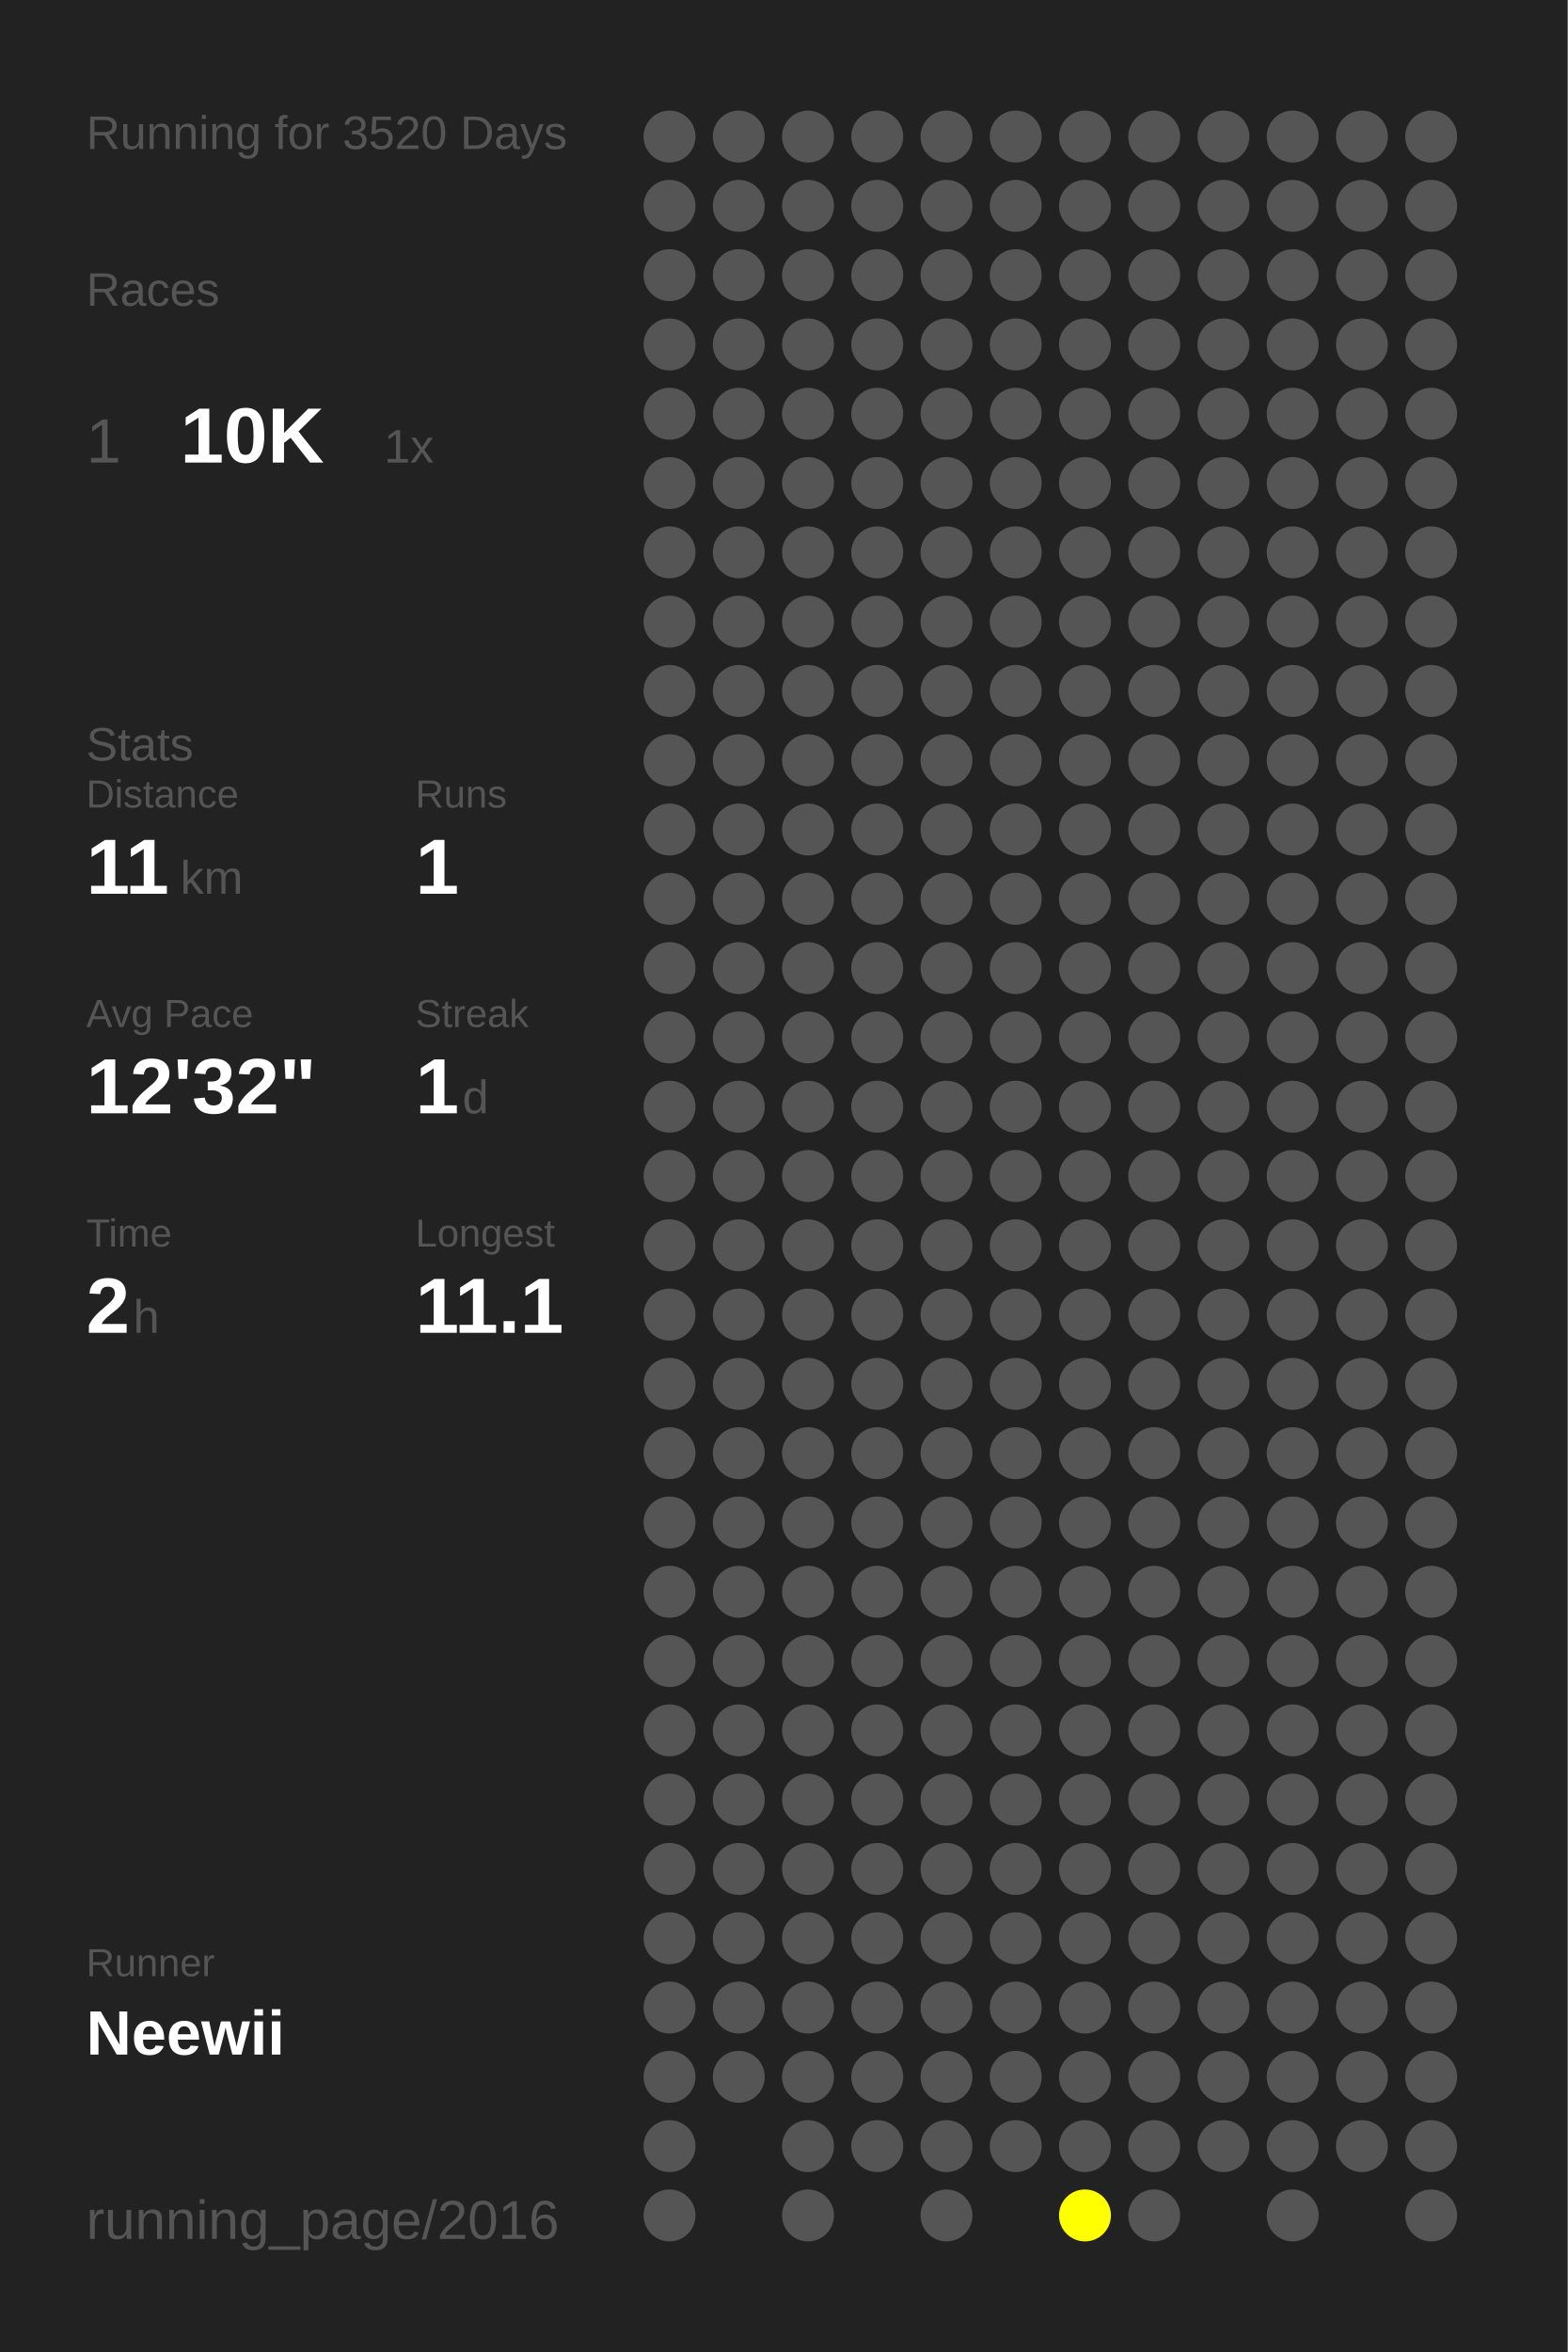
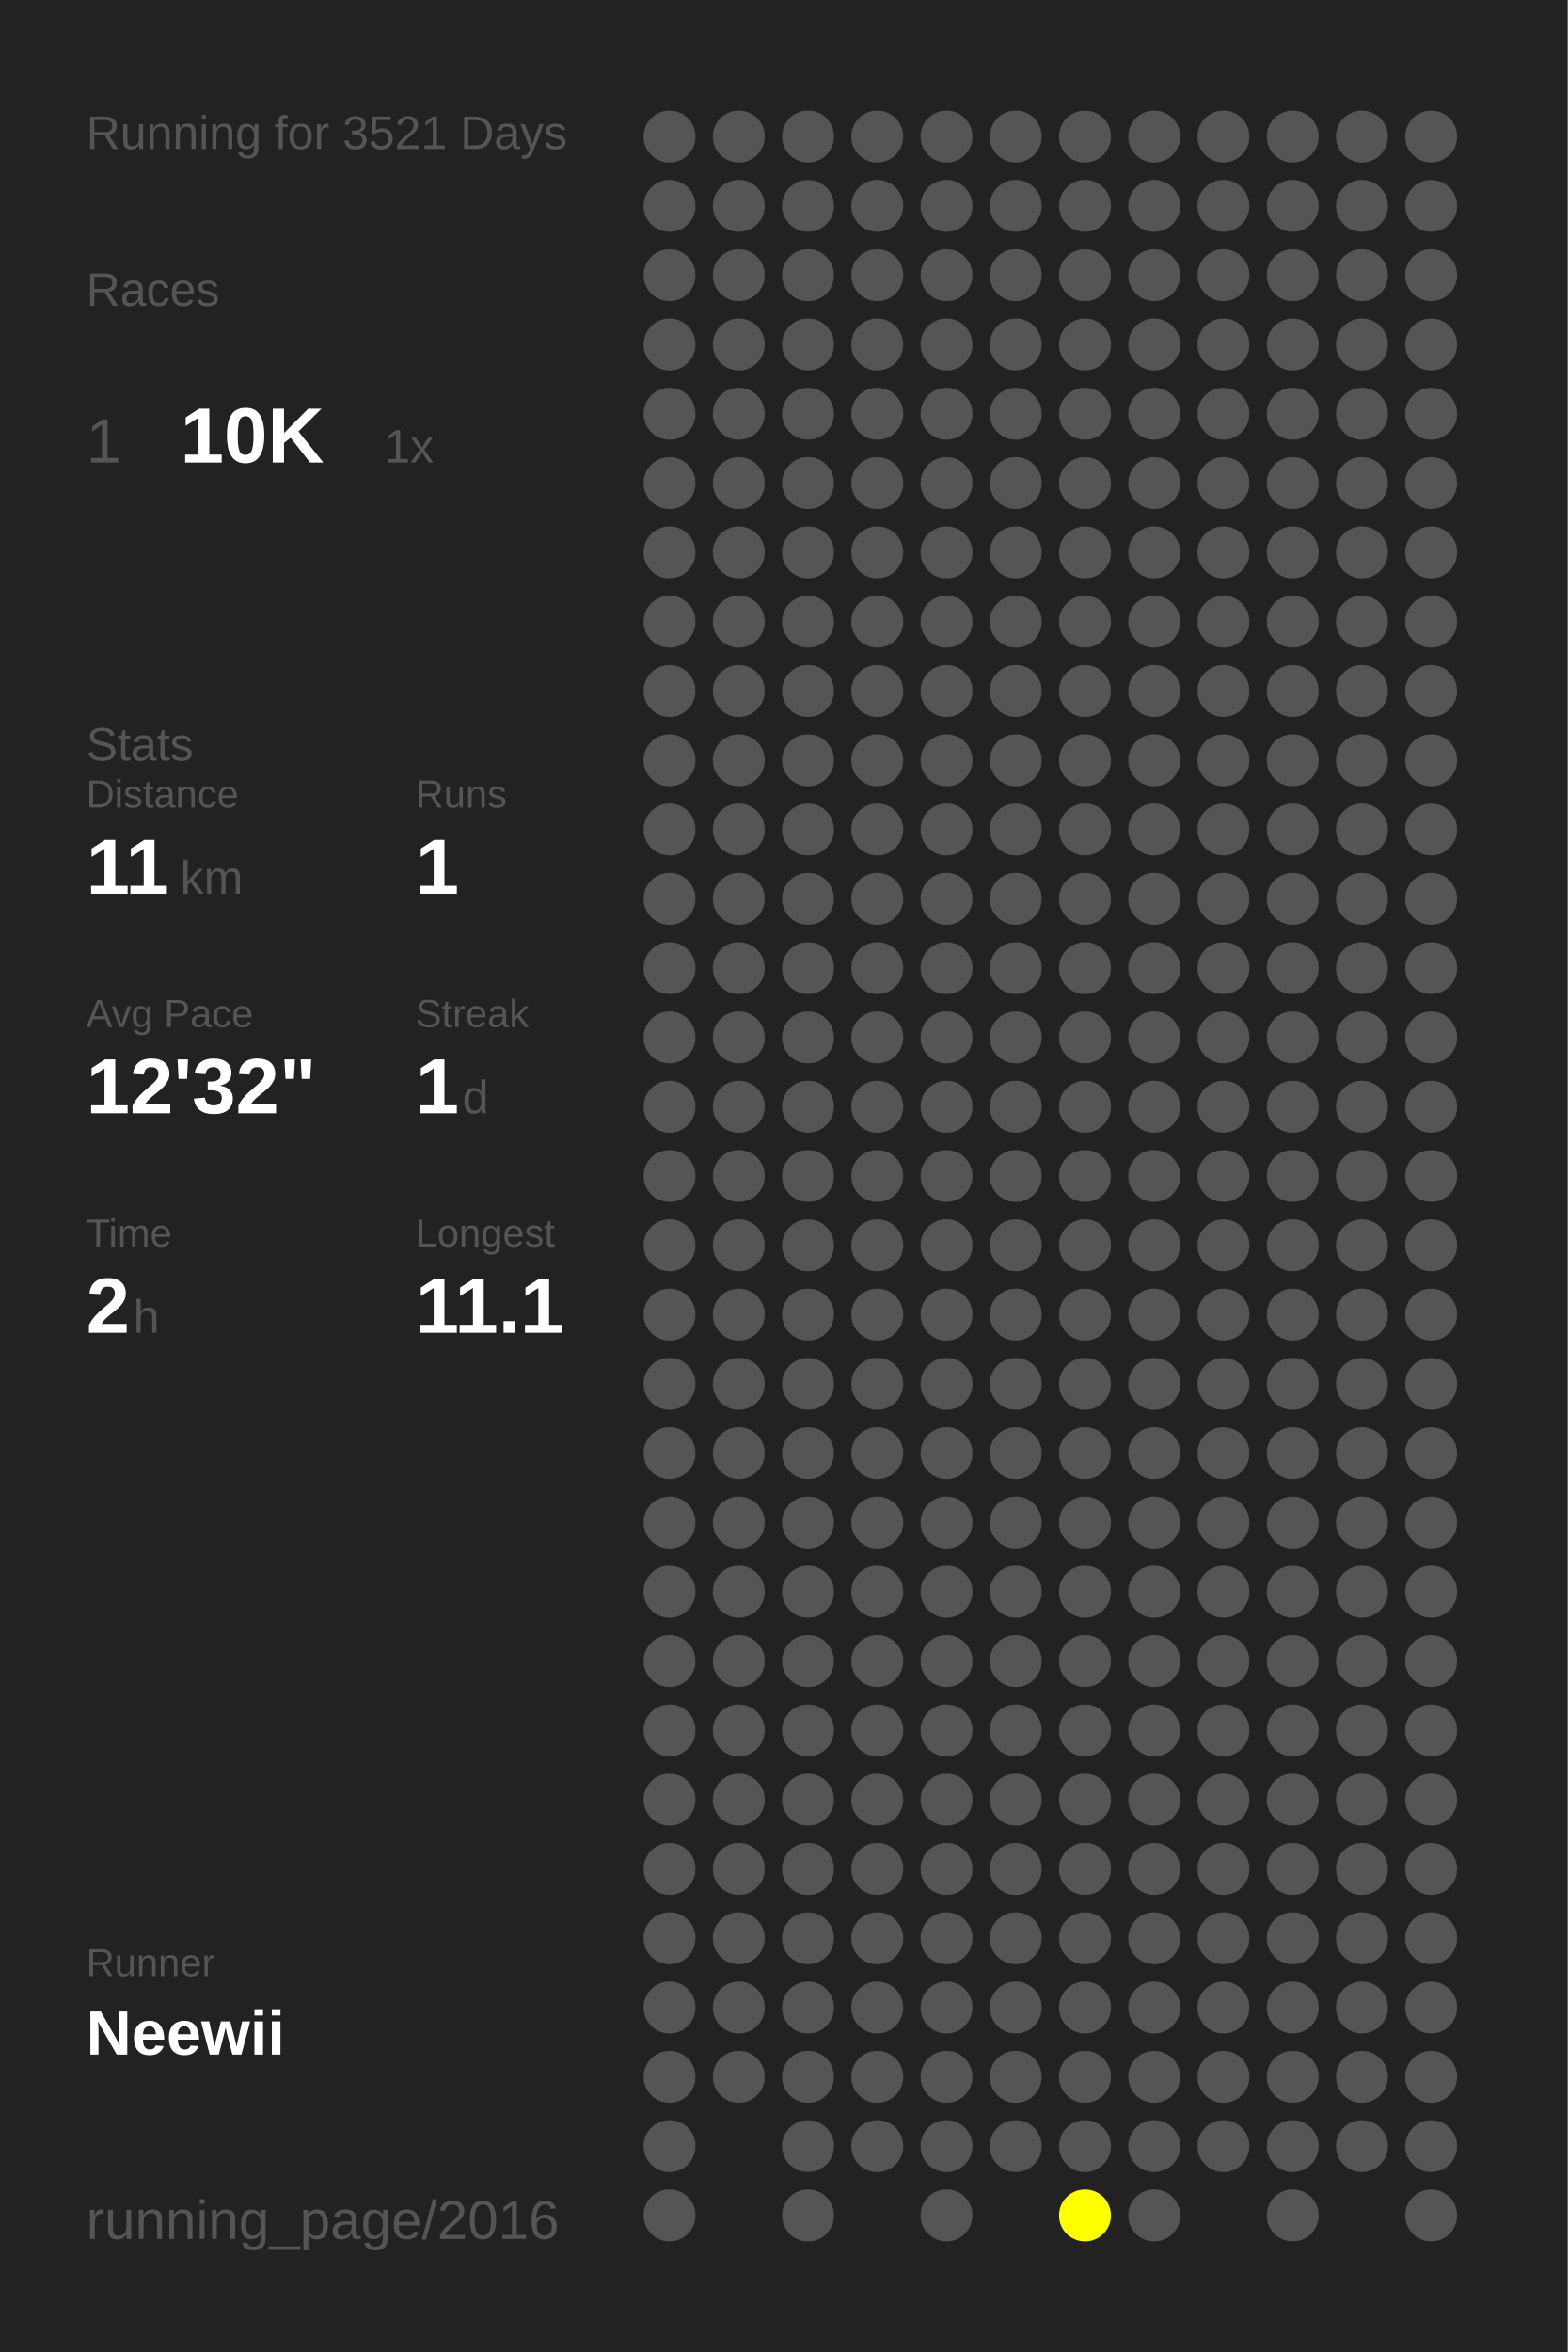
<svg xmlns="http://www.w3.org/2000/svg" baseProfile="full" height="300mm" version="1.1" viewBox="0,0,200,300" width="200mm">
  <defs />
  <rect fill="#222222" height="300" width="200" x="0" y="0" />
-   <text fill="#555555" style="font-size:6px; font-family:Arial;" x="11" y="19">Running for 3520 Days</text>
+   <text fill="#555555" style="font-size:6px; font-family:Arial;" x="11" y="19">Running for 3521 Days</text>
  <text fill="#555555" style="font-size:6px; font-family:Arial;" x="11" y="39">Races</text>
  <text fill="#555555" style="font-size:8px; font-family:Arial;" x="11" y="59">1</text>
  <text fill="#FFFFFF" style="font-size:10px; font-family:Arial; font-weight:bold;" x="23" y="59">10K</text>
  <text fill="#555555" style="font-size:6px; font-family:Arial;" x="49" y="59">1x</text>
  <text fill="#555555" style="font-size:6px; font-family:Arial;" x="11" y="97">Stats</text>
  <text fill="#555555" style="font-size:5px; font-family:Arial;" x="11" y="103">Distance</text>
  <text fill="#FFFFFF" style="font-size:10px; font-family:Arial; font-weight:bold;" x="11" y="114">11</text>
  <text fill="#555555" style="font-size:6px; font-family:Arial;" x="23" y="114">km</text>
  <text fill="#555555" style="font-size:5px; font-family:Arial;" x="53" y="103">Runs</text>
  <text fill="#FFFFFF" style="font-size:10px; font-family:Arial; font-weight:bold;" x="53" y="114">1</text>
  <text fill="#555555" style="font-size:5px; font-family:Arial;" x="11" y="131">Avg Pace</text>
  <text fill="#FFFFFF" style="font-size:10px; font-family:Arial; font-weight:bold;" x="11" y="142">12'32"</text>
  <text fill="#555555" style="font-size:5px; font-family:Arial;" x="53" y="131">Streak</text>
  <text fill="#FFFFFF" style="font-size:10px; font-family:Arial; font-weight:bold;" x="53" y="142">1</text>
  <text fill="#555555" style="font-size:6px; font-family:Arial;" x="59" y="142">d</text>
  <text fill="#555555" style="font-size:5px; font-family:Arial;" x="11" y="159">Time</text>
  <text fill="#FFFFFF" style="font-size:10px; font-family:Arial; font-weight:bold;" x="11" y="170">2</text>
  <text fill="#555555" style="font-size:6px; font-family:Arial;" x="17" y="170">h</text>
  <text fill="#555555" style="font-size:5px; font-family:Arial;" x="53" y="159">Longest</text>
  <text fill="#FFFFFF" style="font-size:10px; font-family:Arial; font-weight:bold;" x="53" y="170">11.1</text>
  <text fill="#555555" style="font-size:5px; font-family:Arial;" x="11" y="252.065">Runner</text>
  <text fill="#FFFFFF" style="font-size:8px; font-family:Arial; font-weight:bold;" x="11" y="262.065">Neewii</text>
  <text fill="#555555" style="font-size:7px; font-family:Arial;" x="11" y="285.581">running_page/2016</text>
  <circle cx="85.417" cy="17.419" fill="#555555" r="3.312" />
  <circle cx="85.417" cy="26.258" fill="#555555" r="3.312" />
  <circle cx="85.417" cy="35.097" fill="#555555" r="3.312" />
  <circle cx="85.417" cy="43.935" fill="#555555" r="3.312" />
  <circle cx="85.417" cy="52.774" fill="#555555" r="3.312" />
  <circle cx="85.417" cy="61.613" fill="#555555" r="3.312" />
  <circle cx="85.417" cy="70.452" fill="#555555" r="3.312" />
  <circle cx="85.417" cy="79.29" fill="#555555" r="3.312" />
  <circle cx="85.417" cy="88.129" fill="#555555" r="3.312" />
  <circle cx="85.417" cy="96.968" fill="#555555" r="3.312" />
  <circle cx="85.417" cy="105.806" fill="#555555" r="3.312" />
  <circle cx="85.417" cy="114.645" fill="#555555" r="3.312" />
  <circle cx="85.417" cy="123.484" fill="#555555" r="3.312" />
  <circle cx="85.417" cy="132.323" fill="#555555" r="3.312" />
  <circle cx="85.417" cy="141.161" fill="#555555" r="3.312" />
  <circle cx="85.417" cy="150" fill="#555555" r="3.312" />
  <circle cx="85.417" cy="158.839" fill="#555555" r="3.312" />
  <circle cx="85.417" cy="167.677" fill="#555555" r="3.312" />
  <circle cx="85.417" cy="176.516" fill="#555555" r="3.312" />
  <circle cx="85.417" cy="185.355" fill="#555555" r="3.312" />
  <circle cx="85.417" cy="194.194" fill="#555555" r="3.312" />
  <circle cx="85.417" cy="203.032" fill="#555555" r="3.312" />
  <circle cx="85.417" cy="211.871" fill="#555555" r="3.312" />
  <circle cx="85.417" cy="220.71" fill="#555555" r="3.312" />
  <circle cx="85.417" cy="229.548" fill="#555555" r="3.312" />
  <circle cx="85.417" cy="238.387" fill="#555555" r="3.312" />
  <circle cx="85.417" cy="247.226" fill="#555555" r="3.312" />
  <circle cx="85.417" cy="256.065" fill="#555555" r="3.312" />
  <circle cx="85.417" cy="264.903" fill="#555555" r="3.312" />
  <circle cx="85.417" cy="273.742" fill="#555555" r="3.312" />
  <circle cx="85.417" cy="282.581" fill="#555555" r="3.312" />
  <circle cx="94.25" cy="17.419" fill="#555555" r="3.312" />
  <circle cx="94.25" cy="26.258" fill="#555555" r="3.312" />
  <circle cx="94.25" cy="35.097" fill="#555555" r="3.312" />
  <circle cx="94.25" cy="43.935" fill="#555555" r="3.312" />
  <circle cx="94.25" cy="52.774" fill="#555555" r="3.312" />
  <circle cx="94.25" cy="61.613" fill="#555555" r="3.312" />
  <circle cx="94.25" cy="70.452" fill="#555555" r="3.312" />
  <circle cx="94.25" cy="79.29" fill="#555555" r="3.312" />
  <circle cx="94.25" cy="88.129" fill="#555555" r="3.312" />
  <circle cx="94.25" cy="96.968" fill="#555555" r="3.312" />
  <circle cx="94.25" cy="105.806" fill="#555555" r="3.312" />
  <circle cx="94.25" cy="114.645" fill="#555555" r="3.312" />
  <circle cx="94.25" cy="123.484" fill="#555555" r="3.312" />
  <circle cx="94.25" cy="132.323" fill="#555555" r="3.312" />
  <circle cx="94.25" cy="141.161" fill="#555555" r="3.312" />
  <circle cx="94.25" cy="150" fill="#555555" r="3.312" />
  <circle cx="94.25" cy="158.839" fill="#555555" r="3.312" />
  <circle cx="94.25" cy="167.677" fill="#555555" r="3.312" />
  <circle cx="94.25" cy="176.516" fill="#555555" r="3.312" />
  <circle cx="94.25" cy="185.355" fill="#555555" r="3.312" />
  <circle cx="94.25" cy="194.194" fill="#555555" r="3.312" />
  <circle cx="94.25" cy="203.032" fill="#555555" r="3.312" />
  <circle cx="94.25" cy="211.871" fill="#555555" r="3.312" />
  <circle cx="94.25" cy="220.71" fill="#555555" r="3.312" />
  <circle cx="94.25" cy="229.548" fill="#555555" r="3.312" />
  <circle cx="94.25" cy="238.387" fill="#555555" r="3.312" />
  <circle cx="94.25" cy="247.226" fill="#555555" r="3.312" />
  <circle cx="94.25" cy="256.065" fill="#555555" r="3.312" />
  <circle cx="94.25" cy="264.903" fill="#555555" r="3.312" />
  <circle cx="103.083" cy="17.419" fill="#555555" r="3.312" />
  <circle cx="103.083" cy="26.258" fill="#555555" r="3.312" />
  <circle cx="103.083" cy="35.097" fill="#555555" r="3.312" />
  <circle cx="103.083" cy="43.935" fill="#555555" r="3.312" />
  <circle cx="103.083" cy="52.774" fill="#555555" r="3.312" />
  <circle cx="103.083" cy="61.613" fill="#555555" r="3.312" />
  <circle cx="103.083" cy="70.452" fill="#555555" r="3.312" />
  <circle cx="103.083" cy="79.29" fill="#555555" r="3.312" />
  <circle cx="103.083" cy="88.129" fill="#555555" r="3.312" />
  <circle cx="103.083" cy="96.968" fill="#555555" r="3.312" />
  <circle cx="103.083" cy="105.806" fill="#555555" r="3.312" />
  <circle cx="103.083" cy="114.645" fill="#555555" r="3.312" />
  <circle cx="103.083" cy="123.484" fill="#555555" r="3.312" />
  <circle cx="103.083" cy="132.323" fill="#555555" r="3.312" />
  <circle cx="103.083" cy="141.161" fill="#555555" r="3.312" />
  <circle cx="103.083" cy="150" fill="#555555" r="3.312" />
  <circle cx="103.083" cy="158.839" fill="#555555" r="3.312" />
  <circle cx="103.083" cy="167.677" fill="#555555" r="3.312" />
  <circle cx="103.083" cy="176.516" fill="#555555" r="3.312" />
  <circle cx="103.083" cy="185.355" fill="#555555" r="3.312" />
  <circle cx="103.083" cy="194.194" fill="#555555" r="3.312" />
  <circle cx="103.083" cy="203.032" fill="#555555" r="3.312" />
  <circle cx="103.083" cy="211.871" fill="#555555" r="3.312" />
  <circle cx="103.083" cy="220.71" fill="#555555" r="3.312" />
  <circle cx="103.083" cy="229.548" fill="#555555" r="3.312" />
  <circle cx="103.083" cy="238.387" fill="#555555" r="3.312" />
  <circle cx="103.083" cy="247.226" fill="#555555" r="3.312" />
  <circle cx="103.083" cy="256.065" fill="#555555" r="3.312" />
  <circle cx="103.083" cy="264.903" fill="#555555" r="3.312" />
  <circle cx="103.083" cy="273.742" fill="#555555" r="3.312" />
  <circle cx="103.083" cy="282.581" fill="#555555" r="3.312" />
  <circle cx="111.917" cy="17.419" fill="#555555" r="3.312" />
  <circle cx="111.917" cy="26.258" fill="#555555" r="3.312" />
  <circle cx="111.917" cy="35.097" fill="#555555" r="3.312" />
  <circle cx="111.917" cy="43.935" fill="#555555" r="3.312" />
  <circle cx="111.917" cy="52.774" fill="#555555" r="3.312" />
  <circle cx="111.917" cy="61.613" fill="#555555" r="3.312" />
  <circle cx="111.917" cy="70.452" fill="#555555" r="3.312" />
  <circle cx="111.917" cy="79.29" fill="#555555" r="3.312" />
  <circle cx="111.917" cy="88.129" fill="#555555" r="3.312" />
  <circle cx="111.917" cy="96.968" fill="#555555" r="3.312" />
  <circle cx="111.917" cy="105.806" fill="#555555" r="3.312" />
  <circle cx="111.917" cy="114.645" fill="#555555" r="3.312" />
  <circle cx="111.917" cy="123.484" fill="#555555" r="3.312" />
  <circle cx="111.917" cy="132.323" fill="#555555" r="3.312" />
  <circle cx="111.917" cy="141.161" fill="#555555" r="3.312" />
  <circle cx="111.917" cy="150" fill="#555555" r="3.312" />
  <circle cx="111.917" cy="158.839" fill="#555555" r="3.312" />
  <circle cx="111.917" cy="167.677" fill="#555555" r="3.312" />
  <circle cx="111.917" cy="176.516" fill="#555555" r="3.312" />
  <circle cx="111.917" cy="185.355" fill="#555555" r="3.312" />
  <circle cx="111.917" cy="194.194" fill="#555555" r="3.312" />
  <circle cx="111.917" cy="203.032" fill="#555555" r="3.312" />
  <circle cx="111.917" cy="211.871" fill="#555555" r="3.312" />
  <circle cx="111.917" cy="220.71" fill="#555555" r="3.312" />
  <circle cx="111.917" cy="229.548" fill="#555555" r="3.312" />
  <circle cx="111.917" cy="238.387" fill="#555555" r="3.312" />
  <circle cx="111.917" cy="247.226" fill="#555555" r="3.312" />
  <circle cx="111.917" cy="256.065" fill="#555555" r="3.312" />
  <circle cx="111.917" cy="264.903" fill="#555555" r="3.312" />
  <circle cx="111.917" cy="273.742" fill="#555555" r="3.312" />
  <circle cx="120.75" cy="17.419" fill="#555555" r="3.312" />
  <circle cx="120.75" cy="26.258" fill="#555555" r="3.312" />
  <circle cx="120.75" cy="35.097" fill="#555555" r="3.312" />
  <circle cx="120.75" cy="43.935" fill="#555555" r="3.312" />
  <circle cx="120.75" cy="52.774" fill="#555555" r="3.312" />
  <circle cx="120.75" cy="61.613" fill="#555555" r="3.312" />
  <circle cx="120.75" cy="70.452" fill="#555555" r="3.312" />
  <circle cx="120.75" cy="79.29" fill="#555555" r="3.312" />
  <circle cx="120.75" cy="88.129" fill="#555555" r="3.312" />
  <circle cx="120.75" cy="96.968" fill="#555555" r="3.312" />
  <circle cx="120.75" cy="105.806" fill="#555555" r="3.312" />
  <circle cx="120.75" cy="114.645" fill="#555555" r="3.312" />
  <circle cx="120.75" cy="123.484" fill="#555555" r="3.312" />
  <circle cx="120.75" cy="132.323" fill="#555555" r="3.312" />
  <circle cx="120.75" cy="141.161" fill="#555555" r="3.312" />
  <circle cx="120.75" cy="150" fill="#555555" r="3.312" />
  <circle cx="120.75" cy="158.839" fill="#555555" r="3.312" />
  <circle cx="120.75" cy="167.677" fill="#555555" r="3.312" />
  <circle cx="120.75" cy="176.516" fill="#555555" r="3.312" />
  <circle cx="120.75" cy="185.355" fill="#555555" r="3.312" />
  <circle cx="120.75" cy="194.194" fill="#555555" r="3.312" />
  <circle cx="120.75" cy="203.032" fill="#555555" r="3.312" />
  <circle cx="120.75" cy="211.871" fill="#555555" r="3.312" />
  <circle cx="120.75" cy="220.71" fill="#555555" r="3.312" />
  <circle cx="120.75" cy="229.548" fill="#555555" r="3.312" />
  <circle cx="120.75" cy="238.387" fill="#555555" r="3.312" />
  <circle cx="120.75" cy="247.226" fill="#555555" r="3.312" />
  <circle cx="120.75" cy="256.065" fill="#555555" r="3.312" />
  <circle cx="120.75" cy="264.903" fill="#555555" r="3.312" />
  <circle cx="120.75" cy="273.742" fill="#555555" r="3.312" />
  <circle cx="120.75" cy="282.581" fill="#555555" r="3.312" />
  <circle cx="129.583" cy="17.419" fill="#555555" r="3.312" />
  <circle cx="129.583" cy="26.258" fill="#555555" r="3.312" />
  <circle cx="129.583" cy="35.097" fill="#555555" r="3.312" />
  <circle cx="129.583" cy="43.935" fill="#555555" r="3.312" />
  <circle cx="129.583" cy="52.774" fill="#555555" r="3.312" />
  <circle cx="129.583" cy="61.613" fill="#555555" r="3.312" />
  <circle cx="129.583" cy="70.452" fill="#555555" r="3.312" />
  <circle cx="129.583" cy="79.29" fill="#555555" r="3.312" />
  <circle cx="129.583" cy="88.129" fill="#555555" r="3.312" />
  <circle cx="129.583" cy="96.968" fill="#555555" r="3.312" />
  <circle cx="129.583" cy="105.806" fill="#555555" r="3.312" />
  <circle cx="129.583" cy="114.645" fill="#555555" r="3.312" />
  <circle cx="129.583" cy="123.484" fill="#555555" r="3.312" />
  <circle cx="129.583" cy="132.323" fill="#555555" r="3.312" />
  <circle cx="129.583" cy="141.161" fill="#555555" r="3.312" />
  <circle cx="129.583" cy="150" fill="#555555" r="3.312" />
  <circle cx="129.583" cy="158.839" fill="#555555" r="3.312" />
  <circle cx="129.583" cy="167.677" fill="#555555" r="3.312" />
  <circle cx="129.583" cy="176.516" fill="#555555" r="3.312" />
  <circle cx="129.583" cy="185.355" fill="#555555" r="3.312" />
  <circle cx="129.583" cy="194.194" fill="#555555" r="3.312" />
  <circle cx="129.583" cy="203.032" fill="#555555" r="3.312" />
  <circle cx="129.583" cy="211.871" fill="#555555" r="3.312" />
  <circle cx="129.583" cy="220.71" fill="#555555" r="3.312" />
  <circle cx="129.583" cy="229.548" fill="#555555" r="3.312" />
  <circle cx="129.583" cy="238.387" fill="#555555" r="3.312" />
  <circle cx="129.583" cy="247.226" fill="#555555" r="3.312" />
  <circle cx="129.583" cy="256.065" fill="#555555" r="3.312" />
  <circle cx="129.583" cy="264.903" fill="#555555" r="3.312" />
  <circle cx="129.583" cy="273.742" fill="#555555" r="3.312" />
  <circle cx="138.417" cy="17.419" fill="#555555" r="3.312" />
  <circle cx="138.417" cy="26.258" fill="#555555" r="3.312" />
  <circle cx="138.417" cy="35.097" fill="#555555" r="3.312" />
  <circle cx="138.417" cy="43.935" fill="#555555" r="3.312" />
  <circle cx="138.417" cy="52.774" fill="#555555" r="3.312" />
  <circle cx="138.417" cy="61.613" fill="#555555" r="3.312" />
  <circle cx="138.417" cy="70.452" fill="#555555" r="3.312" />
  <circle cx="138.417" cy="79.29" fill="#555555" r="3.312" />
  <circle cx="138.417" cy="88.129" fill="#555555" r="3.312" />
  <circle cx="138.417" cy="96.968" fill="#555555" r="3.312" />
  <circle cx="138.417" cy="105.806" fill="#555555" r="3.312" />
  <circle cx="138.417" cy="114.645" fill="#555555" r="3.312" />
  <circle cx="138.417" cy="123.484" fill="#555555" r="3.312" />
  <circle cx="138.417" cy="132.323" fill="#555555" r="3.312" />
  <circle cx="138.417" cy="141.161" fill="#555555" r="3.312" />
  <circle cx="138.417" cy="150" fill="#555555" r="3.312" />
  <circle cx="138.417" cy="158.839" fill="#555555" r="3.312" />
  <circle cx="138.417" cy="167.677" fill="#555555" r="3.312" />
  <circle cx="138.417" cy="176.516" fill="#555555" r="3.312" />
  <circle cx="138.417" cy="185.355" fill="#555555" r="3.312" />
  <circle cx="138.417" cy="194.194" fill="#555555" r="3.312" />
  <circle cx="138.417" cy="203.032" fill="#555555" r="3.312" />
  <circle cx="138.417" cy="211.871" fill="#555555" r="3.312" />
  <circle cx="138.417" cy="220.71" fill="#555555" r="3.312" />
  <circle cx="138.417" cy="229.548" fill="#555555" r="3.312" />
  <circle cx="138.417" cy="238.387" fill="#555555" r="3.312" />
  <circle cx="138.417" cy="247.226" fill="#555555" r="3.312" />
  <circle cx="138.417" cy="256.065" fill="#555555" r="3.312" />
  <circle cx="138.417" cy="264.903" fill="#555555" r="3.312" />
  <circle cx="138.417" cy="273.742" fill="#555555" r="3.312" />
  <circle cx="138.417" cy="282.581" fill="#FFFF00" r="3.312" />
  <circle cx="147.25" cy="17.419" fill="#555555" r="3.312" />
  <circle cx="147.25" cy="26.258" fill="#555555" r="3.312" />
  <circle cx="147.25" cy="35.097" fill="#555555" r="3.312" />
  <circle cx="147.25" cy="43.935" fill="#555555" r="3.312" />
  <circle cx="147.25" cy="52.774" fill="#555555" r="3.312" />
  <circle cx="147.25" cy="61.613" fill="#555555" r="3.312" />
  <circle cx="147.25" cy="70.452" fill="#555555" r="3.312" />
  <circle cx="147.25" cy="79.29" fill="#555555" r="3.312" />
  <circle cx="147.25" cy="88.129" fill="#555555" r="3.312" />
  <circle cx="147.25" cy="96.968" fill="#555555" r="3.312" />
  <circle cx="147.25" cy="105.806" fill="#555555" r="3.312" />
  <circle cx="147.25" cy="114.645" fill="#555555" r="3.312" />
  <circle cx="147.25" cy="123.484" fill="#555555" r="3.312" />
  <circle cx="147.25" cy="132.323" fill="#555555" r="3.312" />
  <circle cx="147.25" cy="141.161" fill="#555555" r="3.312" />
  <circle cx="147.25" cy="150" fill="#555555" r="3.312" />
  <circle cx="147.25" cy="158.839" fill="#555555" r="3.312" />
  <circle cx="147.25" cy="167.677" fill="#555555" r="3.312" />
  <circle cx="147.25" cy="176.516" fill="#555555" r="3.312" />
  <circle cx="147.25" cy="185.355" fill="#555555" r="3.312" />
  <circle cx="147.25" cy="194.194" fill="#555555" r="3.312" />
  <circle cx="147.25" cy="203.032" fill="#555555" r="3.312" />
  <circle cx="147.25" cy="211.871" fill="#555555" r="3.312" />
  <circle cx="147.25" cy="220.71" fill="#555555" r="3.312" />
  <circle cx="147.25" cy="229.548" fill="#555555" r="3.312" />
  <circle cx="147.25" cy="238.387" fill="#555555" r="3.312" />
  <circle cx="147.25" cy="247.226" fill="#555555" r="3.312" />
  <circle cx="147.25" cy="256.065" fill="#555555" r="3.312" />
  <circle cx="147.25" cy="264.903" fill="#555555" r="3.312" />
  <circle cx="147.25" cy="273.742" fill="#555555" r="3.312" />
  <circle cx="147.25" cy="282.581" fill="#555555" r="3.312" />
  <circle cx="156.083" cy="17.419" fill="#555555" r="3.312" />
  <circle cx="156.083" cy="26.258" fill="#555555" r="3.312" />
  <circle cx="156.083" cy="35.097" fill="#555555" r="3.312" />
  <circle cx="156.083" cy="43.935" fill="#555555" r="3.312" />
  <circle cx="156.083" cy="52.774" fill="#555555" r="3.312" />
  <circle cx="156.083" cy="61.613" fill="#555555" r="3.312" />
  <circle cx="156.083" cy="70.452" fill="#555555" r="3.312" />
  <circle cx="156.083" cy="79.29" fill="#555555" r="3.312" />
  <circle cx="156.083" cy="88.129" fill="#555555" r="3.312" />
  <circle cx="156.083" cy="96.968" fill="#555555" r="3.312" />
  <circle cx="156.083" cy="105.806" fill="#555555" r="3.312" />
  <circle cx="156.083" cy="114.645" fill="#555555" r="3.312" />
  <circle cx="156.083" cy="123.484" fill="#555555" r="3.312" />
  <circle cx="156.083" cy="132.323" fill="#555555" r="3.312" />
  <circle cx="156.083" cy="141.161" fill="#555555" r="3.312" />
  <circle cx="156.083" cy="150" fill="#555555" r="3.312" />
  <circle cx="156.083" cy="158.839" fill="#555555" r="3.312" />
  <circle cx="156.083" cy="167.677" fill="#555555" r="3.312" />
  <circle cx="156.083" cy="176.516" fill="#555555" r="3.312" />
  <circle cx="156.083" cy="185.355" fill="#555555" r="3.312" />
  <circle cx="156.083" cy="194.194" fill="#555555" r="3.312" />
  <circle cx="156.083" cy="203.032" fill="#555555" r="3.312" />
  <circle cx="156.083" cy="211.871" fill="#555555" r="3.312" />
  <circle cx="156.083" cy="220.71" fill="#555555" r="3.312" />
  <circle cx="156.083" cy="229.548" fill="#555555" r="3.312" />
  <circle cx="156.083" cy="238.387" fill="#555555" r="3.312" />
  <circle cx="156.083" cy="247.226" fill="#555555" r="3.312" />
  <circle cx="156.083" cy="256.065" fill="#555555" r="3.312" />
  <circle cx="156.083" cy="264.903" fill="#555555" r="3.312" />
  <circle cx="156.083" cy="273.742" fill="#555555" r="3.312" />
  <circle cx="164.917" cy="17.419" fill="#555555" r="3.312" />
  <circle cx="164.917" cy="26.258" fill="#555555" r="3.312" />
  <circle cx="164.917" cy="35.097" fill="#555555" r="3.312" />
  <circle cx="164.917" cy="43.935" fill="#555555" r="3.312" />
  <circle cx="164.917" cy="52.774" fill="#555555" r="3.312" />
  <circle cx="164.917" cy="61.613" fill="#555555" r="3.312" />
  <circle cx="164.917" cy="70.452" fill="#555555" r="3.312" />
  <circle cx="164.917" cy="79.29" fill="#555555" r="3.312" />
  <circle cx="164.917" cy="88.129" fill="#555555" r="3.312" />
  <circle cx="164.917" cy="96.968" fill="#555555" r="3.312" />
  <circle cx="164.917" cy="105.806" fill="#555555" r="3.312" />
  <circle cx="164.917" cy="114.645" fill="#555555" r="3.312" />
  <circle cx="164.917" cy="123.484" fill="#555555" r="3.312" />
  <circle cx="164.917" cy="132.323" fill="#555555" r="3.312" />
  <circle cx="164.917" cy="141.161" fill="#555555" r="3.312" />
  <circle cx="164.917" cy="150" fill="#555555" r="3.312" />
  <circle cx="164.917" cy="158.839" fill="#555555" r="3.312" />
  <circle cx="164.917" cy="167.677" fill="#555555" r="3.312" />
  <circle cx="164.917" cy="176.516" fill="#555555" r="3.312" />
  <circle cx="164.917" cy="185.355" fill="#555555" r="3.312" />
  <circle cx="164.917" cy="194.194" fill="#555555" r="3.312" />
  <circle cx="164.917" cy="203.032" fill="#555555" r="3.312" />
  <circle cx="164.917" cy="211.871" fill="#555555" r="3.312" />
  <circle cx="164.917" cy="220.71" fill="#555555" r="3.312" />
  <circle cx="164.917" cy="229.548" fill="#555555" r="3.312" />
  <circle cx="164.917" cy="238.387" fill="#555555" r="3.312" />
  <circle cx="164.917" cy="247.226" fill="#555555" r="3.312" />
  <circle cx="164.917" cy="256.065" fill="#555555" r="3.312" />
  <circle cx="164.917" cy="264.903" fill="#555555" r="3.312" />
  <circle cx="164.917" cy="273.742" fill="#555555" r="3.312" />
  <circle cx="164.917" cy="282.581" fill="#555555" r="3.312" />
  <circle cx="173.75" cy="17.419" fill="#555555" r="3.312" />
  <circle cx="173.75" cy="26.258" fill="#555555" r="3.312" />
  <circle cx="173.75" cy="35.097" fill="#555555" r="3.312" />
  <circle cx="173.75" cy="43.935" fill="#555555" r="3.312" />
  <circle cx="173.75" cy="52.774" fill="#555555" r="3.312" />
  <circle cx="173.75" cy="61.613" fill="#555555" r="3.312" />
  <circle cx="173.75" cy="70.452" fill="#555555" r="3.312" />
  <circle cx="173.75" cy="79.29" fill="#555555" r="3.312" />
  <circle cx="173.75" cy="88.129" fill="#555555" r="3.312" />
  <circle cx="173.75" cy="96.968" fill="#555555" r="3.312" />
  <circle cx="173.75" cy="105.806" fill="#555555" r="3.312" />
  <circle cx="173.75" cy="114.645" fill="#555555" r="3.312" />
  <circle cx="173.75" cy="123.484" fill="#555555" r="3.312" />
  <circle cx="173.75" cy="132.323" fill="#555555" r="3.312" />
  <circle cx="173.75" cy="141.161" fill="#555555" r="3.312" />
  <circle cx="173.75" cy="150" fill="#555555" r="3.312" />
  <circle cx="173.75" cy="158.839" fill="#555555" r="3.312" />
  <circle cx="173.75" cy="167.677" fill="#555555" r="3.312" />
  <circle cx="173.75" cy="176.516" fill="#555555" r="3.312" />
  <circle cx="173.75" cy="185.355" fill="#555555" r="3.312" />
  <circle cx="173.75" cy="194.194" fill="#555555" r="3.312" />
  <circle cx="173.75" cy="203.032" fill="#555555" r="3.312" />
  <circle cx="173.75" cy="211.871" fill="#555555" r="3.312" />
  <circle cx="173.75" cy="220.71" fill="#555555" r="3.312" />
  <circle cx="173.75" cy="229.548" fill="#555555" r="3.312" />
  <circle cx="173.75" cy="238.387" fill="#555555" r="3.312" />
  <circle cx="173.75" cy="247.226" fill="#555555" r="3.312" />
  <circle cx="173.75" cy="256.065" fill="#555555" r="3.312" />
  <circle cx="173.75" cy="264.903" fill="#555555" r="3.312" />
  <circle cx="173.75" cy="273.742" fill="#555555" r="3.312" />
  <circle cx="182.583" cy="17.419" fill="#555555" r="3.312" />
  <circle cx="182.583" cy="26.258" fill="#555555" r="3.312" />
  <circle cx="182.583" cy="35.097" fill="#555555" r="3.312" />
  <circle cx="182.583" cy="43.935" fill="#555555" r="3.312" />
  <circle cx="182.583" cy="52.774" fill="#555555" r="3.312" />
  <circle cx="182.583" cy="61.613" fill="#555555" r="3.312" />
  <circle cx="182.583" cy="70.452" fill="#555555" r="3.312" />
  <circle cx="182.583" cy="79.29" fill="#555555" r="3.312" />
  <circle cx="182.583" cy="88.129" fill="#555555" r="3.312" />
  <circle cx="182.583" cy="96.968" fill="#555555" r="3.312" />
  <circle cx="182.583" cy="105.806" fill="#555555" r="3.312" />
  <circle cx="182.583" cy="114.645" fill="#555555" r="3.312" />
  <circle cx="182.583" cy="123.484" fill="#555555" r="3.312" />
  <circle cx="182.583" cy="132.323" fill="#555555" r="3.312" />
  <circle cx="182.583" cy="141.161" fill="#555555" r="3.312" />
  <circle cx="182.583" cy="150" fill="#555555" r="3.312" />
  <circle cx="182.583" cy="158.839" fill="#555555" r="3.312" />
  <circle cx="182.583" cy="167.677" fill="#555555" r="3.312" />
  <circle cx="182.583" cy="176.516" fill="#555555" r="3.312" />
  <circle cx="182.583" cy="185.355" fill="#555555" r="3.312" />
  <circle cx="182.583" cy="194.194" fill="#555555" r="3.312" />
  <circle cx="182.583" cy="203.032" fill="#555555" r="3.312" />
  <circle cx="182.583" cy="211.871" fill="#555555" r="3.312" />
  <circle cx="182.583" cy="220.71" fill="#555555" r="3.312" />
  <circle cx="182.583" cy="229.548" fill="#555555" r="3.312" />
  <circle cx="182.583" cy="238.387" fill="#555555" r="3.312" />
  <circle cx="182.583" cy="247.226" fill="#555555" r="3.312" />
  <circle cx="182.583" cy="256.065" fill="#555555" r="3.312" />
  <circle cx="182.583" cy="264.903" fill="#555555" r="3.312" />
  <circle cx="182.583" cy="273.742" fill="#555555" r="3.312" />
  <circle cx="182.583" cy="282.581" fill="#555555" r="3.312" />
</svg>
